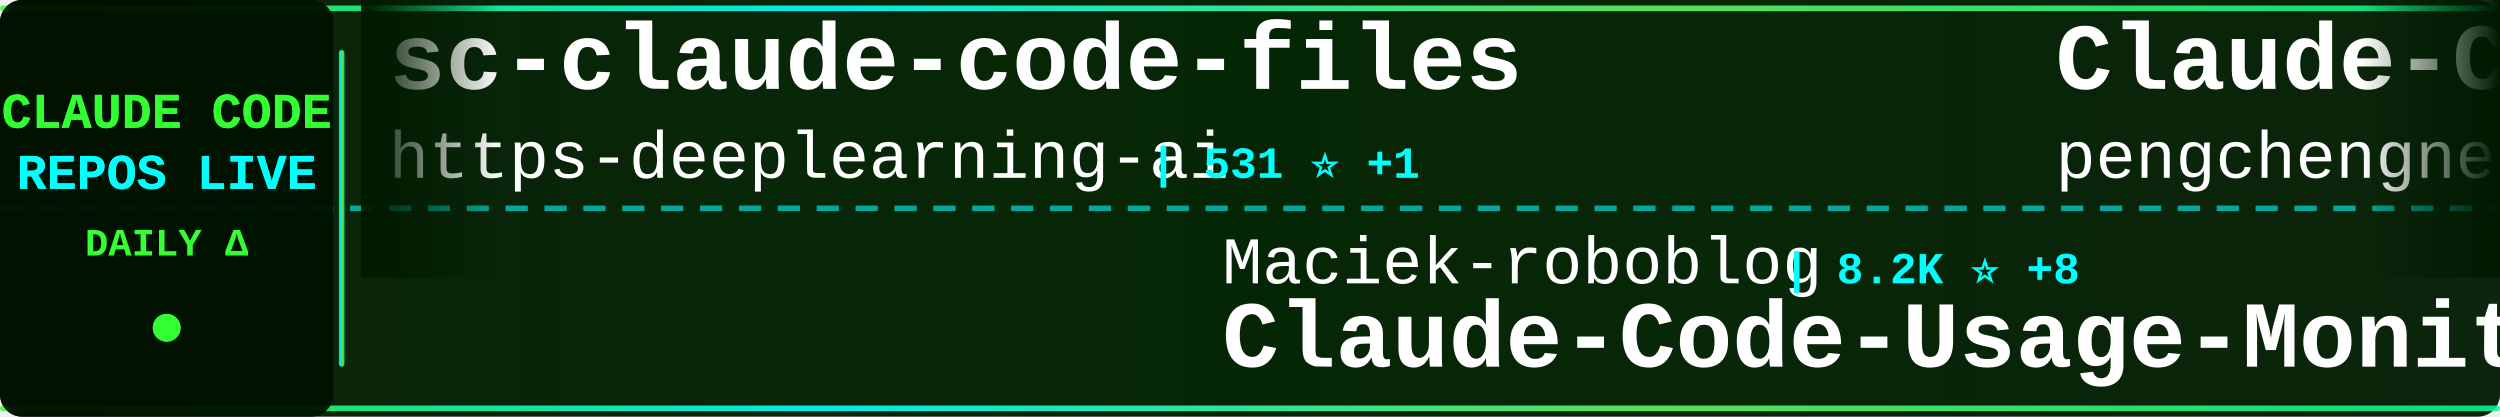
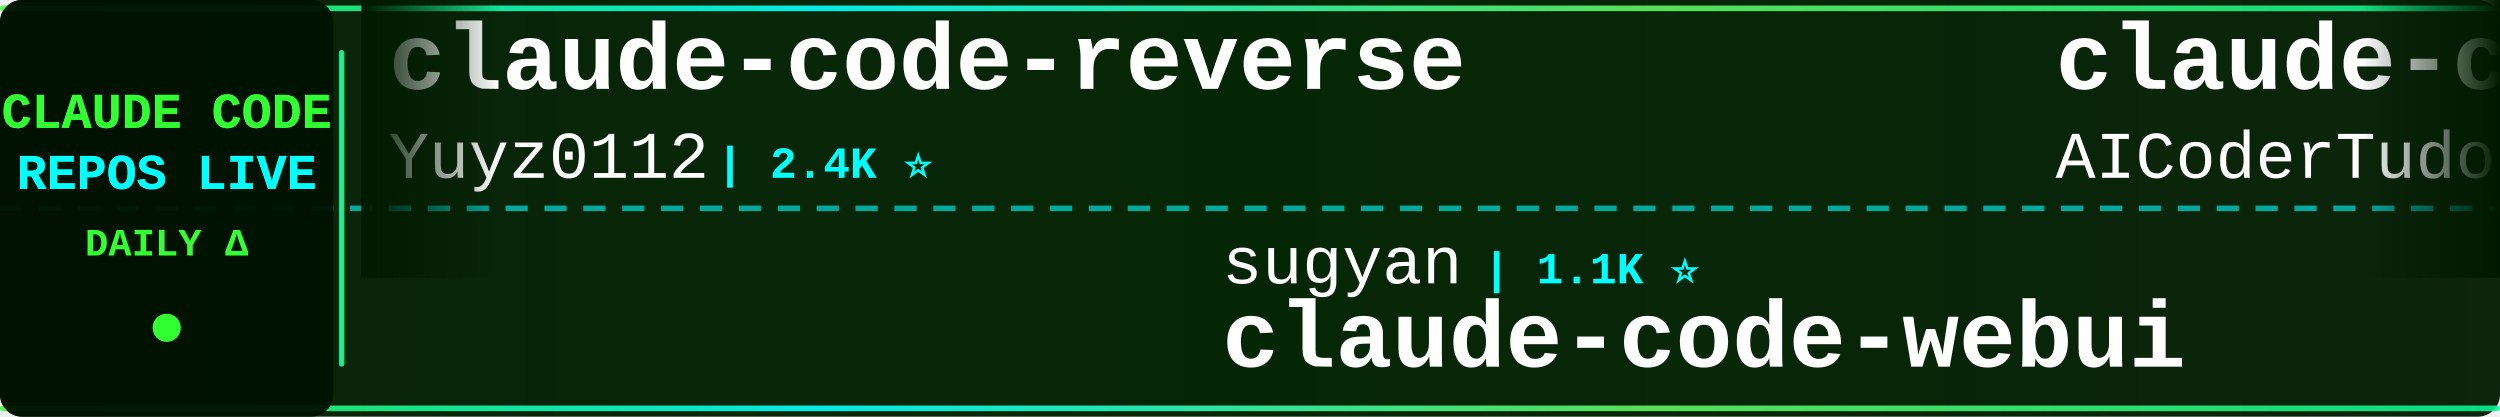
<svg xmlns="http://www.w3.org/2000/svg" width="900" height="150">
  <defs>
    <linearGradient id="tickerBg" x1="0%" y1="0%" x2="100%" y2="0%">
      <stop offset="0%" style="stop-color:#001a00;stop-opacity:0.95" />
      <stop offset="50%" style="stop-color:#002200;stop-opacity:0.98" />
      <stop offset="100%" style="stop-color:#001a00;stop-opacity:0.95" />
    </linearGradient>
    <linearGradient id="borderGrad" x1="0%" y1="0%" x2="100%" y2="0%">
      <stop offset="0%" style="stop-color:#33ff33;stop-opacity:0.85">
        <animate attributeName="stop-opacity" values="0.85;1;0.85" dur="2s" repeatCount="indefinite" />
      </stop>
      <stop offset="33%" style="stop-color:#00ffff;stop-opacity:0.9">
        <animate attributeName="stop-opacity" values="0.9;1;0.9" dur="2.2s" repeatCount="indefinite" />
      </stop>
      <stop offset="66%" style="stop-color:#66ff66;stop-opacity:0.85">
        <animate attributeName="stop-opacity" values="0.85;1;0.85" dur="1.8s" repeatCount="indefinite" />
      </stop>
      <stop offset="100%" style="stop-color:#00ff99;stop-opacity:0.85">
        <animate attributeName="stop-opacity" values="0.85;1;0.85" dur="2s" repeatCount="indefinite" />
      </stop>
    </linearGradient>
    <filter id="textGlow">
      <feGaussianBlur stdDeviation="0.1" result="coloredBlur" />
      <feMerge>
        <feMergeNode in="coloredBlur" />
        <feMergeNode in="SourceGraphic" />
      </feMerge>
    </filter>
    <filter id="metricGlow">
      <feGaussianBlur stdDeviation="0.2" result="coloredBlur" />
      <feMerge>
        <feMergeNode in="coloredBlur" />
        <feMergeNode in="SourceGraphic" />
      </feMerge>
    </filter>
    <linearGradient id="leftFade" x1="0%" y1="0%" x2="100%" y2="0%">
      <stop offset="0%" style="stop-color:#001a00;stop-opacity:1" />
      <stop offset="100%" style="stop-color:#001a00;stop-opacity:0" />
    </linearGradient>
    <linearGradient id="rightFade" x1="0%" y1="0%" x2="100%" y2="0%">
      <stop offset="0%" style="stop-color:#001a00;stop-opacity:0" />
      <stop offset="100%" style="stop-color:#001a00;stop-opacity:1" />
    </linearGradient>
  </defs>
  <rect width="900" height="150" fill="url(#tickerBg)" rx="8" />
  <rect x="0" y="2" width="900" height="2" fill="url(#borderGrad)" rx="1" />
  <rect x="0" y="146" width="900" height="2" fill="url(#borderGrad)" rx="1" />
  <line x1="0" y1="75" x2="900" y2="75" stroke="#00ffff" stroke-width="2" stroke-dasharray="8 6" opacity="0.6" />
  <rect x="0" y="0" width="120" height="150" fill="#001100" opacity="0.95" rx="8" />
  <text x="60" y="46" font-family="'Courier New', monospace" font-size="18" font-weight="bold" fill="#33ff33" text-anchor="middle" filter="url(#textGlow)">
    CLAUDE CODE
  </text>
  <text x="60" y="68" font-family="'Courier New', monospace" font-size="18" font-weight="bold" fill="#00ffff" text-anchor="middle" filter="url(#textGlow)">
    REPOS LIVE
  </text>
  <text x="60" y="92" font-family="'Courier New', monospace" font-size="14" font-weight="bold" fill="#33ff33" text-anchor="middle">
    DAILY Δ
  </text>
  <circle cx="60" cy="118" r="5" fill="#33ff33" filter="url(#metricGlow)">
    <animate attributeName="r" values="4;6;4" dur="1.5s" repeatCount="indefinite" />
    <animate attributeName="opacity" values="0.6;1;0.6" dur="1.5s" repeatCount="indefinite" />
  </circle>
  <rect x="122" y="18" width="2" height="114" fill="url(#borderGrad)" rx="1" />
  <clipPath id="tickerClip">
    <rect x="130" y="0" width="770" height="150" />
  </clipPath>
  <g clip-path="url(#tickerClip)">
    <g id="tickerItems">
      <animateTransform attributeName="transform" attributeType="XML" type="translate" from="0 0" to="-3000 0" dur="54s" repeatCount="indefinite" />
      <g transform="translate(0, 0)">
-         <text x="140" y="32" font-family="'Courier New', monospace" font-size="34" font-weight="bold" fill="#ffffff">sc-claude-code-files</text>
-         <text x="140" y="64" font-family="'Courier New', monospace" font-size="24" font-weight="normal" fill="#ffffff" opacity="1.0">https-deeplearning-ai</text>
-         <text x="414" y="64" font-family="'Courier New', monospace" font-size="16" font-weight="bold" fill="#00ffff"> | 531 ⭐ +1</text>
+         <text x="140" y="32" font-family="'Courier New', monospace" font-size="34" font-weight="bold" fill="#ffffff">claude-code-reverse</text>
+         <text x="140" y="64" font-family="'Courier New', monospace" font-size="24" font-weight="normal" fill="#ffffff" opacity="1.0">Yuyz0112</text>
+         <text x="258" y="64" font-family="'Courier New', monospace" font-size="16" font-weight="bold" fill="#00ffff"> | 2.4K ⭐</text>
      </g>
      <g transform="translate(300, 0)">
-         <text x="140" y="102" font-family="'Courier New', monospace" font-size="24" font-weight="normal" fill="#ffffff" opacity="1.0">Maciek-roboblog</text>
-         <text x="342" y="102" font-family="'Courier New', monospace" font-size="16" font-weight="bold" fill="#00ffff"> | 8.2K ⭐ +8</text>
-         <text x="140" y="132" font-family="'Courier New', monospace" font-size="34" font-weight="bold" fill="#ffffff">Claude-Code-Usage-Monito...</text>
+         <text x="140" y="102" font-family="'Courier New', monospace" font-size="24" font-weight="normal" fill="#ffffff" opacity="1.0">sugyan</text>
+         <text x="234" y="102" font-family="'Courier New', monospace" font-size="16" font-weight="bold" fill="#00ffff"> | 1.1K ⭐</text>
+         <text x="140" y="132" font-family="'Courier New', monospace" font-size="34" font-weight="bold" fill="#ffffff">claude-code-webui</text>
      </g>
      <g transform="translate(600, 0)">
-         <text x="140" y="32" font-family="'Courier New', monospace" font-size="34" font-weight="bold" fill="#ffffff">Claude-Code</text>
-         <text x="140" y="64" font-family="'Courier New', monospace" font-size="24" font-weight="normal" fill="#ffffff" opacity="1.0">pengchengneo</text>
-         <text x="306" y="64" font-family="'Courier New', monospace" font-size="16" font-weight="bold" fill="#00ffff"> | 1.5K ⭐ +9</text>
+         <text x="140" y="32" font-family="'Courier New', monospace" font-size="34" font-weight="bold" fill="#ffffff">claude-code-tudou</text>
+         <text x="140" y="64" font-family="'Courier New', monospace" font-size="24" font-weight="normal" fill="#ffffff" opacity="1.0">AICoderTudou</text>
+         <text x="306" y="64" font-family="'Courier New', monospace" font-size="16" font-weight="bold" fill="#00ffff"> | 500 ⭐</text>
      </g>
      <g transform="translate(900, 0)">
-         <text x="140" y="102" font-family="'Courier New', monospace" font-size="24" font-weight="normal" fill="#ffffff" opacity="1.0">codeaashu</text>
-         <text x="270" y="102" font-family="'Courier New', monospace" font-size="16" font-weight="bold" fill="#00ffff"> | 2.9K ⭐ +16</text>
-         <text x="140" y="132" font-family="'Courier New', monospace" font-size="34" font-weight="bold" fill="#ffffff">claude-code</text>
+         <text x="140" y="102" font-family="'Courier New', monospace" font-size="24" font-weight="normal" fill="#ffffff" opacity="1.0">repowise-dev</text>
+         <text x="306" y="102" font-family="'Courier New', monospace" font-size="16" font-weight="bold" fill="#00ffff"> | 1.1K ⭐ +3</text>
+         <text x="140" y="132" font-family="'Courier New', monospace" font-size="34" font-weight="bold" fill="#ffffff">claude-code-prompts</text>
      </g>
      <g transform="translate(1200, 0)">
-         <text x="140" y="32" font-family="'Courier New', monospace" font-size="34" font-weight="bold" fill="#ffffff">claude-code-source</text>
-         <text x="140" y="64" font-family="'Courier New', monospace" font-size="24" font-weight="normal" fill="#ffffff" opacity="1.0">hangsman</text>
-         <text x="258" y="64" font-family="'Courier New', monospace" font-size="16" font-weight="bold" fill="#00ffff"> | 786 ⭐</text>
+         <text x="140" y="32" font-family="'Courier New', monospace" font-size="34" font-weight="bold" fill="#ffffff">Open-ClaudeCode</text>
+         <text x="140" y="64" font-family="'Courier New', monospace" font-size="24" font-weight="normal" fill="#ffffff" opacity="1.0">LING71671</text>
+         <text x="270" y="64" font-family="'Courier New', monospace" font-size="16" font-weight="bold" fill="#00ffff"> | 891 ⭐ +1</text>
      </g>
      <g transform="translate(1500, 0)">
-         <text x="140" y="102" font-family="'Courier New', monospace" font-size="24" font-weight="normal" fill="#ffffff" opacity="1.0">ghuntley</text>
-         <text x="258" y="102" font-family="'Courier New', monospace" font-size="16" font-weight="bold" fill="#00ffff"> | 985 ⭐</text>
-         <text x="140" y="132" font-family="'Courier New', monospace" font-size="34" font-weight="bold" fill="#ffffff">claude-code-source-code-...</text>
+         <text x="140" y="102" font-family="'Courier New', monospace" font-size="24" font-weight="normal" fill="#ffffff" opacity="1.0">centminmod</text>
+         <text x="282" y="102" font-family="'Courier New', monospace" font-size="16" font-weight="bold" fill="#00ffff"> | 2.4K ⭐ +3</text>
+         <text x="140" y="132" font-family="'Courier New', monospace" font-size="34" font-weight="bold" fill="#ffffff">my-claude-code-setup</text>
      </g>
      <g transform="translate(1800, 0)">
        <text x="140" y="32" font-family="'Courier New', monospace" font-size="34" font-weight="bold" fill="#ffffff">claude-code-tips</text>
        <text x="140" y="64" font-family="'Courier New', monospace" font-size="24" font-weight="normal" fill="#ffffff" opacity="1.0">ykdojo</text>
-         <text x="234" y="64" font-family="'Courier New', monospace" font-size="16" font-weight="bold" fill="#00ffff"> | 8.8K ⭐ +23</text>
+         <text x="234" y="64" font-family="'Courier New', monospace" font-size="16" font-weight="bold" fill="#00ffff"> | 8.8K ⭐ +15</text>
      </g>
      <g transform="translate(2100, 0)">
-         <text x="140" y="102" font-family="'Courier New', monospace" font-size="24" font-weight="normal" fill="#ffffff" opacity="1.0">AprilNEA</text>
-         <text x="258" y="102" font-family="'Courier New', monospace" font-size="16" font-weight="bold" fill="#00ffff"> | 388 ⭐ +1</text>
-         <text x="140" y="132" font-family="'Courier New', monospace" font-size="34" font-weight="bold" fill="#ffffff">claude-code-source</text>
+         <text x="140" y="102" font-family="'Courier New', monospace" font-size="24" font-weight="normal" fill="#ffffff" opacity="1.0">lintsinghua</text>
+         <text x="294" y="102" font-family="'Courier New', monospace" font-size="16" font-weight="bold" fill="#00ffff"> | 3.7K ⭐ +10</text>
+         <text x="140" y="132" font-family="'Courier New', monospace" font-size="34" font-weight="bold" fill="#ffffff">claude-code-book</text>
      </g>
      <g transform="translate(2400, 0)">
-         <text x="140" y="32" font-family="'Courier New', monospace" font-size="34" font-weight="bold" fill="#ffffff">claude-code</text>
-         <text x="140" y="64" font-family="'Courier New', monospace" font-size="24" font-weight="normal" fill="#ffffff" opacity="1.0">T-Lab-CUHKSZ</text>
-         <text x="306" y="64" font-family="'Courier New', monospace" font-size="16" font-weight="bold" fill="#00ffff"> | 318 ⭐ +1</text>
+         <text x="140" y="32" font-family="'Courier New', monospace" font-size="34" font-weight="bold" fill="#ffffff">Claude-Code</text>
+         <text x="140" y="64" font-family="'Courier New', monospace" font-size="24" font-weight="normal" fill="#ffffff" opacity="1.0">KPR111</text>
+         <text x="234" y="64" font-family="'Courier New', monospace" font-size="16" font-weight="bold" fill="#00ffff"> | 18 ⭐</text>
      </g>
      <g transform="translate(2700, 0)">
-         <text x="140" y="102" font-family="'Courier New', monospace" font-size="24" font-weight="normal" fill="#ffffff" opacity="1.0">jeremylongshore</text>
-         <text x="342" y="102" font-family="'Courier New', monospace" font-size="16" font-weight="bold" fill="#00ffff"> | 2.4K ⭐ +3</text>
-         <text x="140" y="132" font-family="'Courier New', monospace" font-size="34" font-weight="bold" fill="#ffffff">claude-code-plugins-plus...</text>
+         <text x="140" y="102" font-family="'Courier New', monospace" font-size="24" font-weight="normal" fill="#ffffff" opacity="1.0">ChrisWiles</text>
+         <text x="282" y="102" font-family="'Courier New', monospace" font-size="16" font-weight="bold" fill="#00ffff"> | 6.0K ⭐ +4</text>
+         <text x="140" y="132" font-family="'Courier New', monospace" font-size="34" font-weight="bold" fill="#ffffff">claude-code-showcase</text>
      </g>
      <g transform="translate(3000, 0)">
-         <text x="140" y="32" font-family="'Courier New', monospace" font-size="34" font-weight="bold" fill="#ffffff">sc-claude-code-files</text>
-         <text x="140" y="64" font-family="'Courier New', monospace" font-size="24" font-weight="normal" fill="#ffffff" opacity="1.0">https-deeplearning-ai</text>
-         <text x="414" y="64" font-family="'Courier New', monospace" font-size="16" font-weight="bold" fill="#00ffff"> | 531 ⭐ +1</text>
+         <text x="140" y="32" font-family="'Courier New', monospace" font-size="34" font-weight="bold" fill="#ffffff">claude-code-reverse</text>
+         <text x="140" y="64" font-family="'Courier New', monospace" font-size="24" font-weight="normal" fill="#ffffff" opacity="1.0">Yuyz0112</text>
+         <text x="258" y="64" font-family="'Courier New', monospace" font-size="16" font-weight="bold" fill="#00ffff"> | 2.4K ⭐</text>
      </g>
      <g transform="translate(3300, 0)">
-         <text x="140" y="102" font-family="'Courier New', monospace" font-size="24" font-weight="normal" fill="#ffffff" opacity="1.0">Maciek-roboblog</text>
-         <text x="342" y="102" font-family="'Courier New', monospace" font-size="16" font-weight="bold" fill="#00ffff"> | 8.2K ⭐ +8</text>
-         <text x="140" y="132" font-family="'Courier New', monospace" font-size="34" font-weight="bold" fill="#ffffff">Claude-Code-Usage-Monito...</text>
+         <text x="140" y="102" font-family="'Courier New', monospace" font-size="24" font-weight="normal" fill="#ffffff" opacity="1.0">sugyan</text>
+         <text x="234" y="102" font-family="'Courier New', monospace" font-size="16" font-weight="bold" fill="#00ffff"> | 1.1K ⭐</text>
+         <text x="140" y="132" font-family="'Courier New', monospace" font-size="34" font-weight="bold" fill="#ffffff">claude-code-webui</text>
      </g>
      <g transform="translate(3600, 0)">
-         <text x="140" y="32" font-family="'Courier New', monospace" font-size="34" font-weight="bold" fill="#ffffff">Claude-Code</text>
-         <text x="140" y="64" font-family="'Courier New', monospace" font-size="24" font-weight="normal" fill="#ffffff" opacity="1.0">pengchengneo</text>
-         <text x="306" y="64" font-family="'Courier New', monospace" font-size="16" font-weight="bold" fill="#00ffff"> | 1.5K ⭐ +9</text>
+         <text x="140" y="32" font-family="'Courier New', monospace" font-size="34" font-weight="bold" fill="#ffffff">claude-code-tudou</text>
+         <text x="140" y="64" font-family="'Courier New', monospace" font-size="24" font-weight="normal" fill="#ffffff" opacity="1.0">AICoderTudou</text>
+         <text x="306" y="64" font-family="'Courier New', monospace" font-size="16" font-weight="bold" fill="#00ffff"> | 500 ⭐</text>
      </g>
      <g transform="translate(3900, 0)">
-         <text x="140" y="102" font-family="'Courier New', monospace" font-size="24" font-weight="normal" fill="#ffffff" opacity="1.0">codeaashu</text>
-         <text x="270" y="102" font-family="'Courier New', monospace" font-size="16" font-weight="bold" fill="#00ffff"> | 2.9K ⭐ +16</text>
-         <text x="140" y="132" font-family="'Courier New', monospace" font-size="34" font-weight="bold" fill="#ffffff">claude-code</text>
+         <text x="140" y="102" font-family="'Courier New', monospace" font-size="24" font-weight="normal" fill="#ffffff" opacity="1.0">repowise-dev</text>
+         <text x="306" y="102" font-family="'Courier New', monospace" font-size="16" font-weight="bold" fill="#00ffff"> | 1.1K ⭐ +3</text>
+         <text x="140" y="132" font-family="'Courier New', monospace" font-size="34" font-weight="bold" fill="#ffffff">claude-code-prompts</text>
      </g>
    </g>
  </g>
  <rect x="130" y="0" width="50" height="100" fill="url(#leftFade)" />
  <rect x="850" y="0" width="50" height="100" fill="url(#rightFade)" />
</svg>
